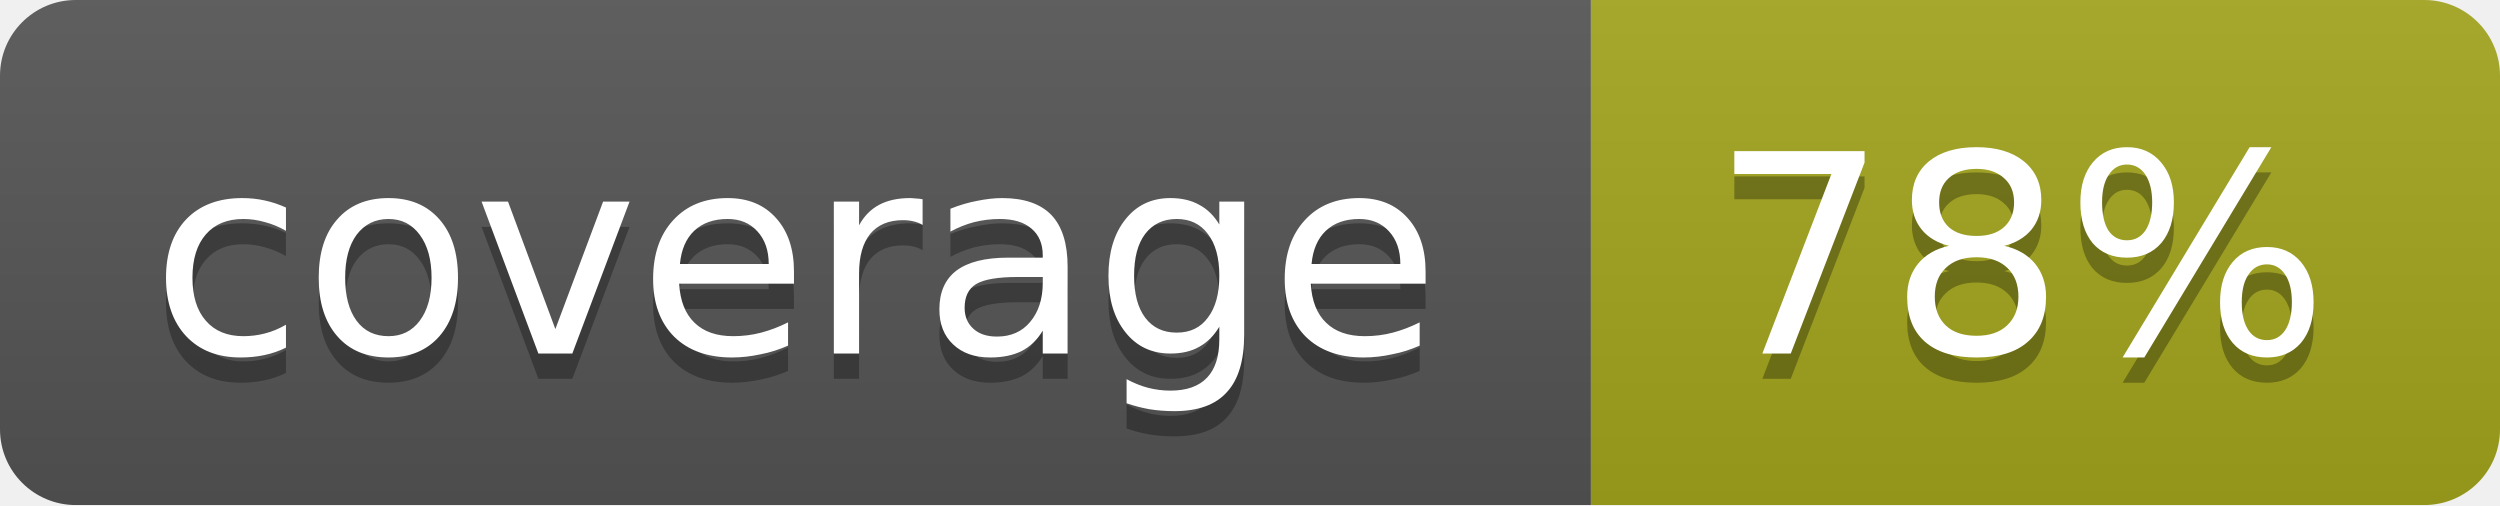
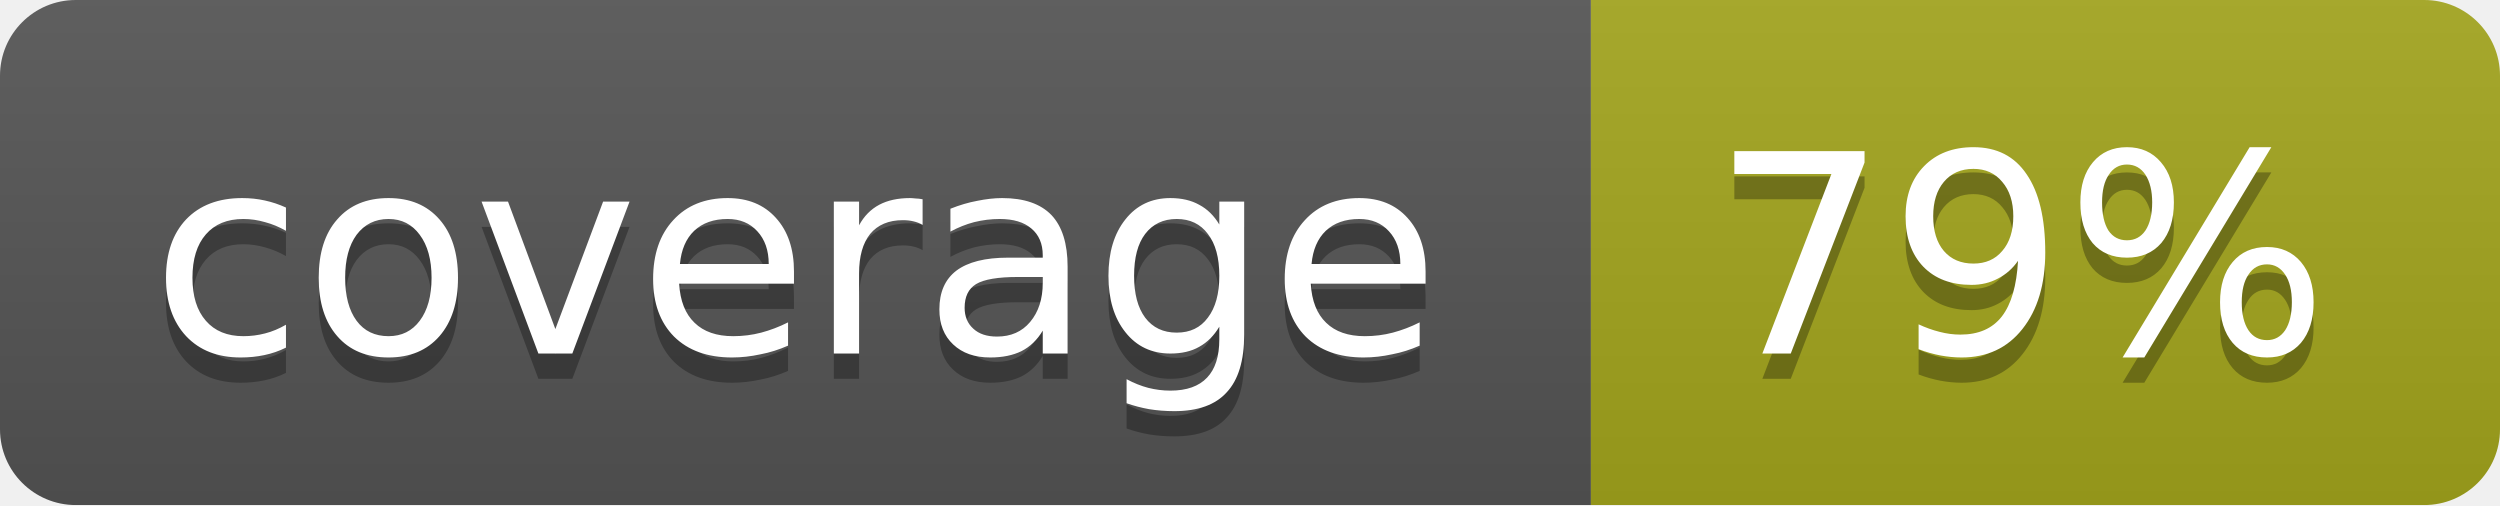
<svg xmlns="http://www.w3.org/2000/svg" width="99" height="20">
  <linearGradient id="b" x2="0" y2="100%">
    <stop offset="0" stop-color="#bbb" stop-opacity=".1" />
    <stop offset="1" stop-opacity=".1" />
  </linearGradient>
  <mask id="a">
    <rect width="99" height="20" rx="3" fill="#fff" />
  </mask>
  <g mask="url(#a)">
    <path fill="#555" d="M0 0h63v20H0z" />
    <path fill="#a4a61d" d="M63 0h36v20H63z" />
    <path fill="url(#b)" d="M0 0h99v20H0z" />
  </g>
  <g fill="#fff" text-anchor="middle" font-family="DejaVu Sans,Verdana,Geneva,sans-serif" font-size="11">
    <text x="31.5" y="15" fill="#010101" fill-opacity=".3">coverage</text>
    <text x="31.5" y="14">coverage</text>
-     <text x="80" y="15" fill="#010101" fill-opacity=".3">78%</text>
-     <text x="80" y="14">78%</text>
+     <text x="80" y="15" fill="#010101" fill-opacity=".3">79%</text>
+     <text x="80" y="14">79%</text>
  </g>
</svg>
